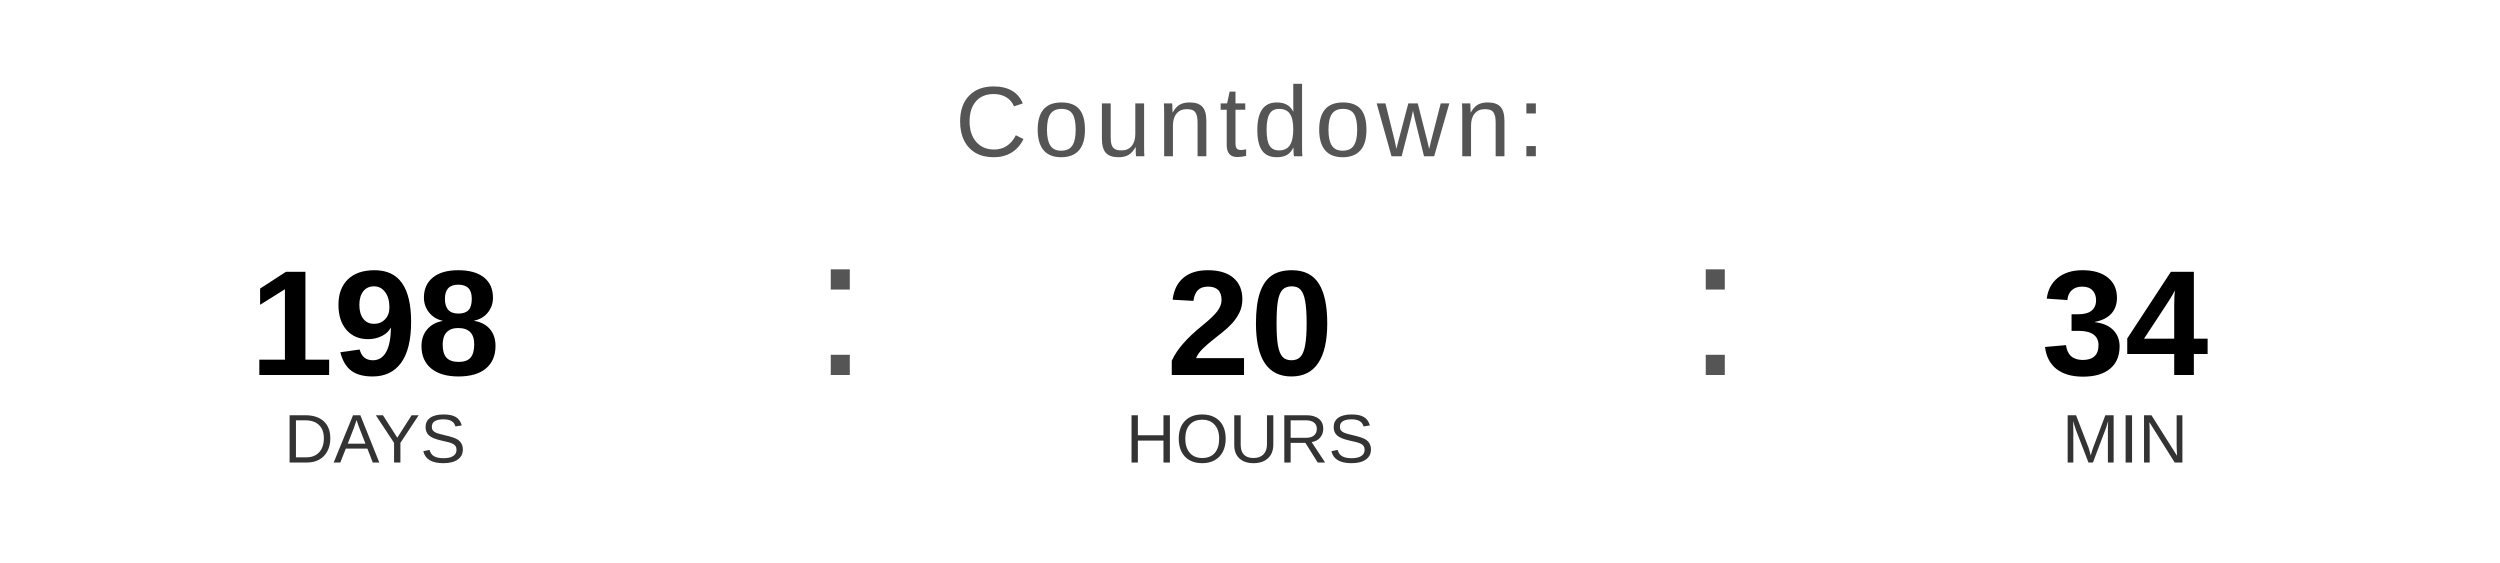
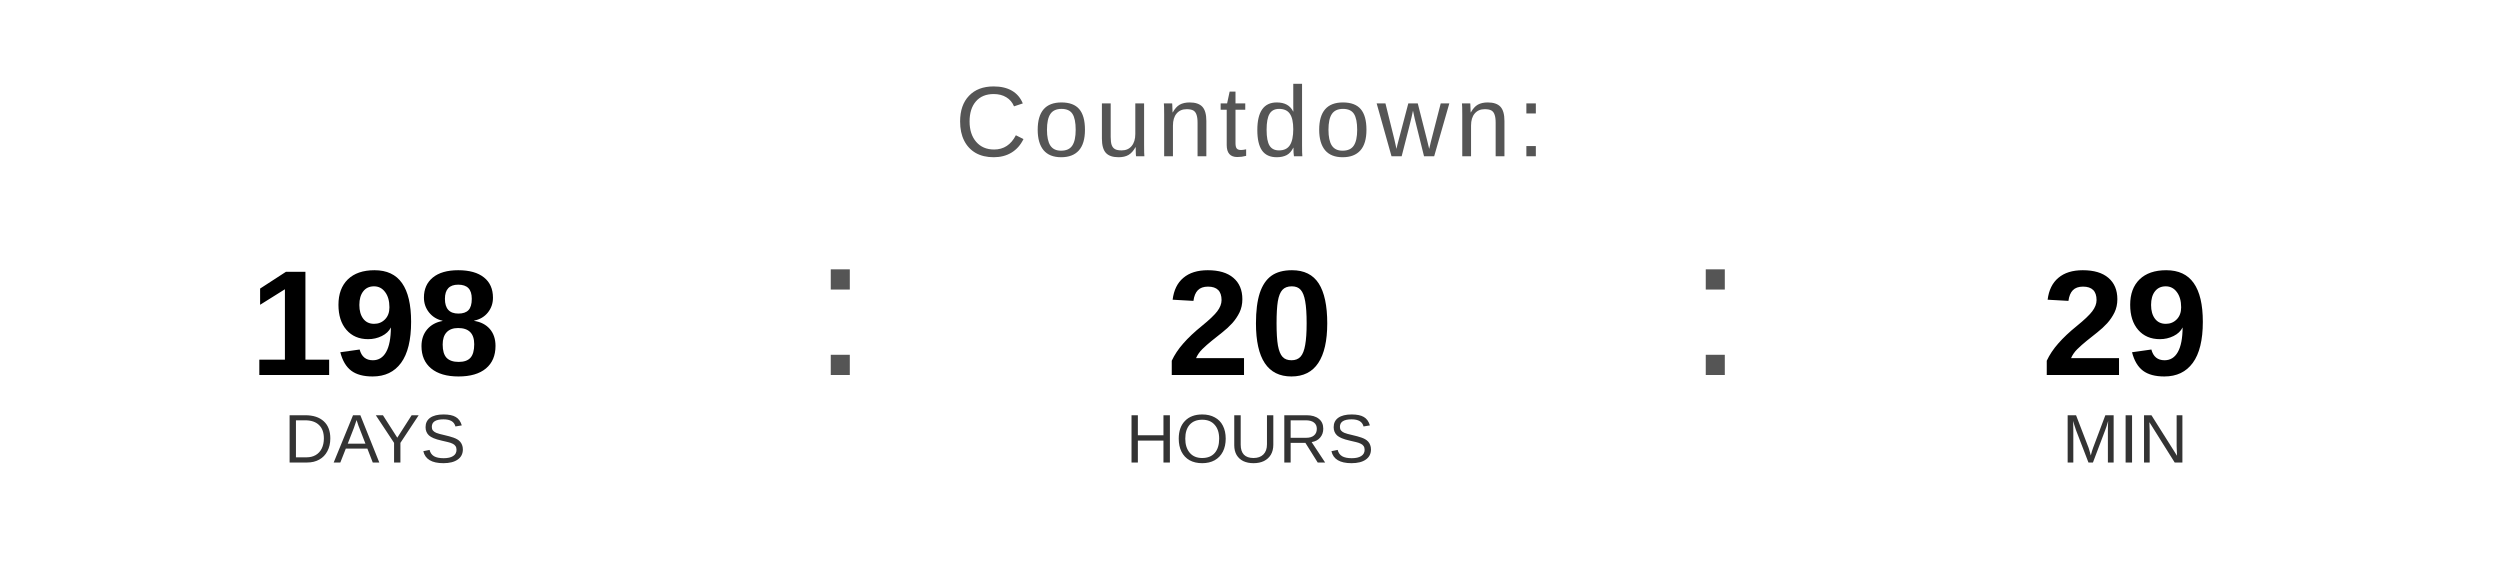
<svg xmlns="http://www.w3.org/2000/svg" width="400" height="90" viewBox="0 0 400 90">
  <text x="200" y="25" font-family="Arial, Helvetica, sans-serif" font-size="16" fill="#555555" text-anchor="middle" letter-spacing="1">
    Countdown:
  </text>
  <text x="60" y="60" font-family="Arial, Helvetica, sans-serif" font-size="24" font-weight="bold" fill="#000000" text-anchor="middle">198</text>
  <text x="60" y="74" font-family="Arial, Helvetica, sans-serif" font-size="11" fill="#333333" text-anchor="middle">DAYS</text>
  <text x="130" y="60" font-family="Arial, sans-serif" font-size="32" fill="#555555">:</text>
  <text x="200" y="60" font-family="Arial, Helvetica, sans-serif" font-size="24" font-weight="bold" fill="#000000" text-anchor="middle">20</text>
  <text x="200" y="74" font-family="Arial, Helvetica, sans-serif" font-size="11" fill="#333333" text-anchor="middle">HOURS</text>
  <text x="270" y="60" font-family="Arial, sans-serif" font-size="32" fill="#555555">:</text>
-   <text x="340" y="60" font-family="Arial, Helvetica, sans-serif" font-size="24" font-weight="bold" fill="#000000" text-anchor="middle">34</text>
+   <text x="340" y="60" font-family="Arial, Helvetica, sans-serif" font-size="24" font-weight="bold" fill="#000000" text-anchor="middle">29</text>
  <text x="340" y="74" font-family="Arial, Helvetica, sans-serif" font-size="11" fill="#333333" text-anchor="middle">MIN</text>
</svg>
